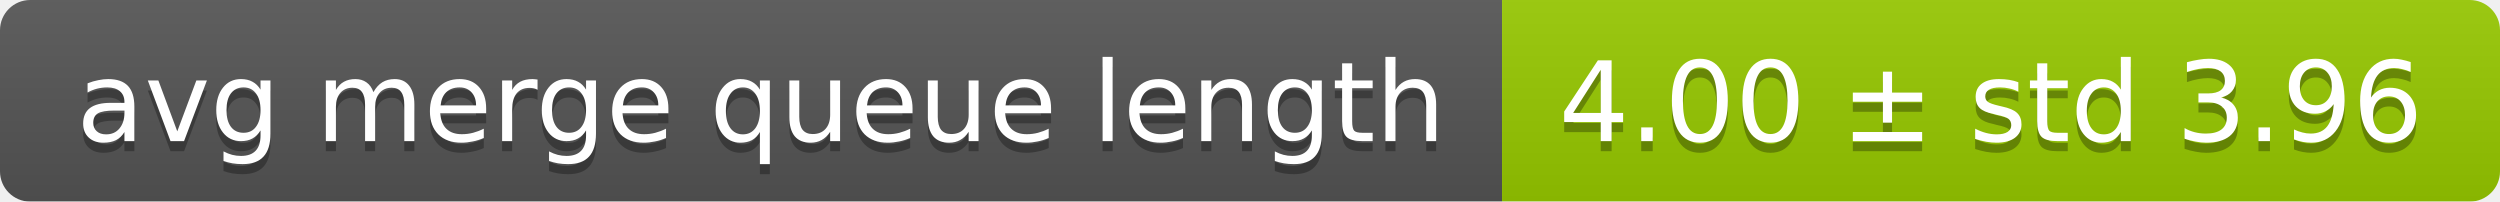
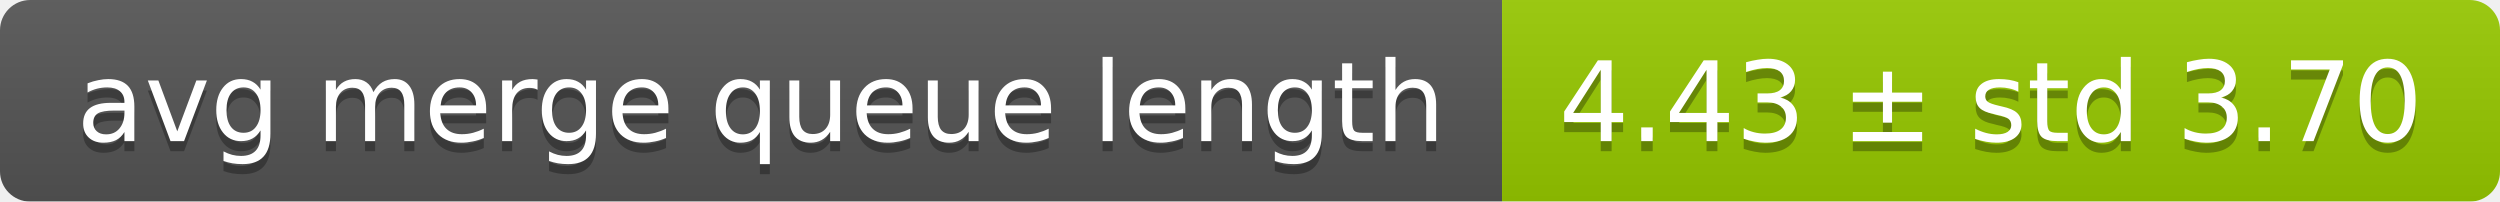
<svg xmlns="http://www.w3.org/2000/svg" width="248" height="20">
  <linearGradient id="smooth" x2="0" y2="100%">
    <stop offset="0" stop-color="#bbb" stop-opacity=".1" />
    <stop offset="1" stop-opacity=".1" />
  </linearGradient>
  <mask id="round">
    <rect width="248" height="20" rx="3" fill="#fff" />
  </mask>
  <g mask="url(#round)">
    <rect width="149" height="20" fill="#555" />
    <rect x="149" width="99" height="20" fill="#97ca00" />
    <rect width="248" height="20" fill="url(#smooth)" />
  </g>
  <g fill="#fff" text-anchor="middle" font-family="DejaVu Sans,Verdana,Geneva,sans-serif" font-size="11">
    <text x="75.5" y="15" fill="#010101" fill-opacity=".3">avg merge queue length</text>
    <text x="75.5" y="14">avg merge queue length</text>
-     <text x="197.5" y="15" fill="#010101" fill-opacity=".3">4.00 ± std 3.96</text>
-     <text x="197.5" y="14">4.00 ± std 3.96</text>
+     <text x="197.5" y="15" fill="#010101" fill-opacity=".3">4.43 ± std 3.70</text>
+     <text x="197.5" y="14">4.43 ± std 3.70</text>
  </g>
</svg>
